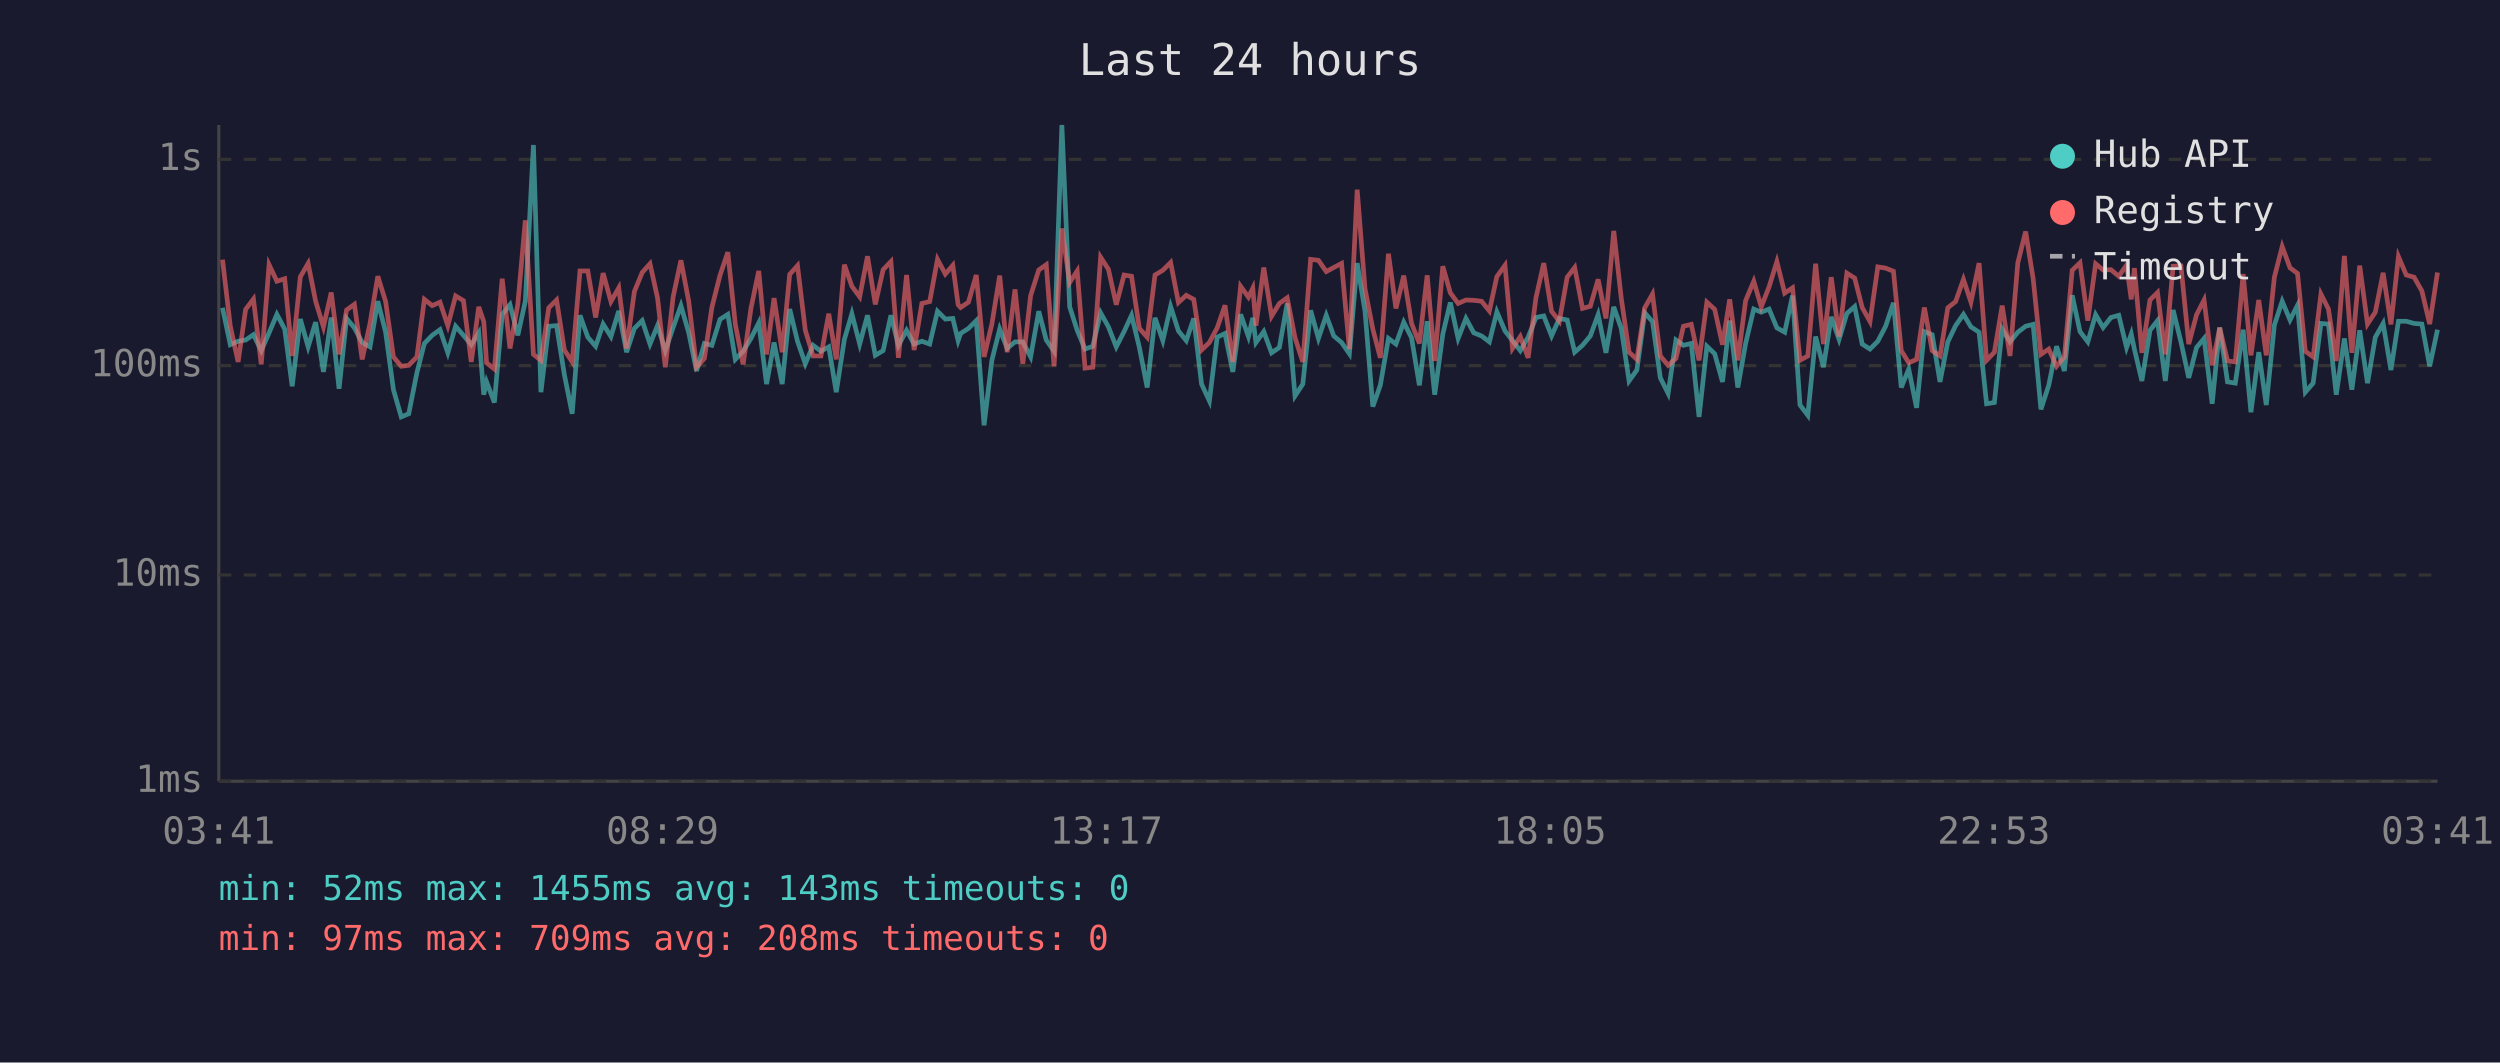
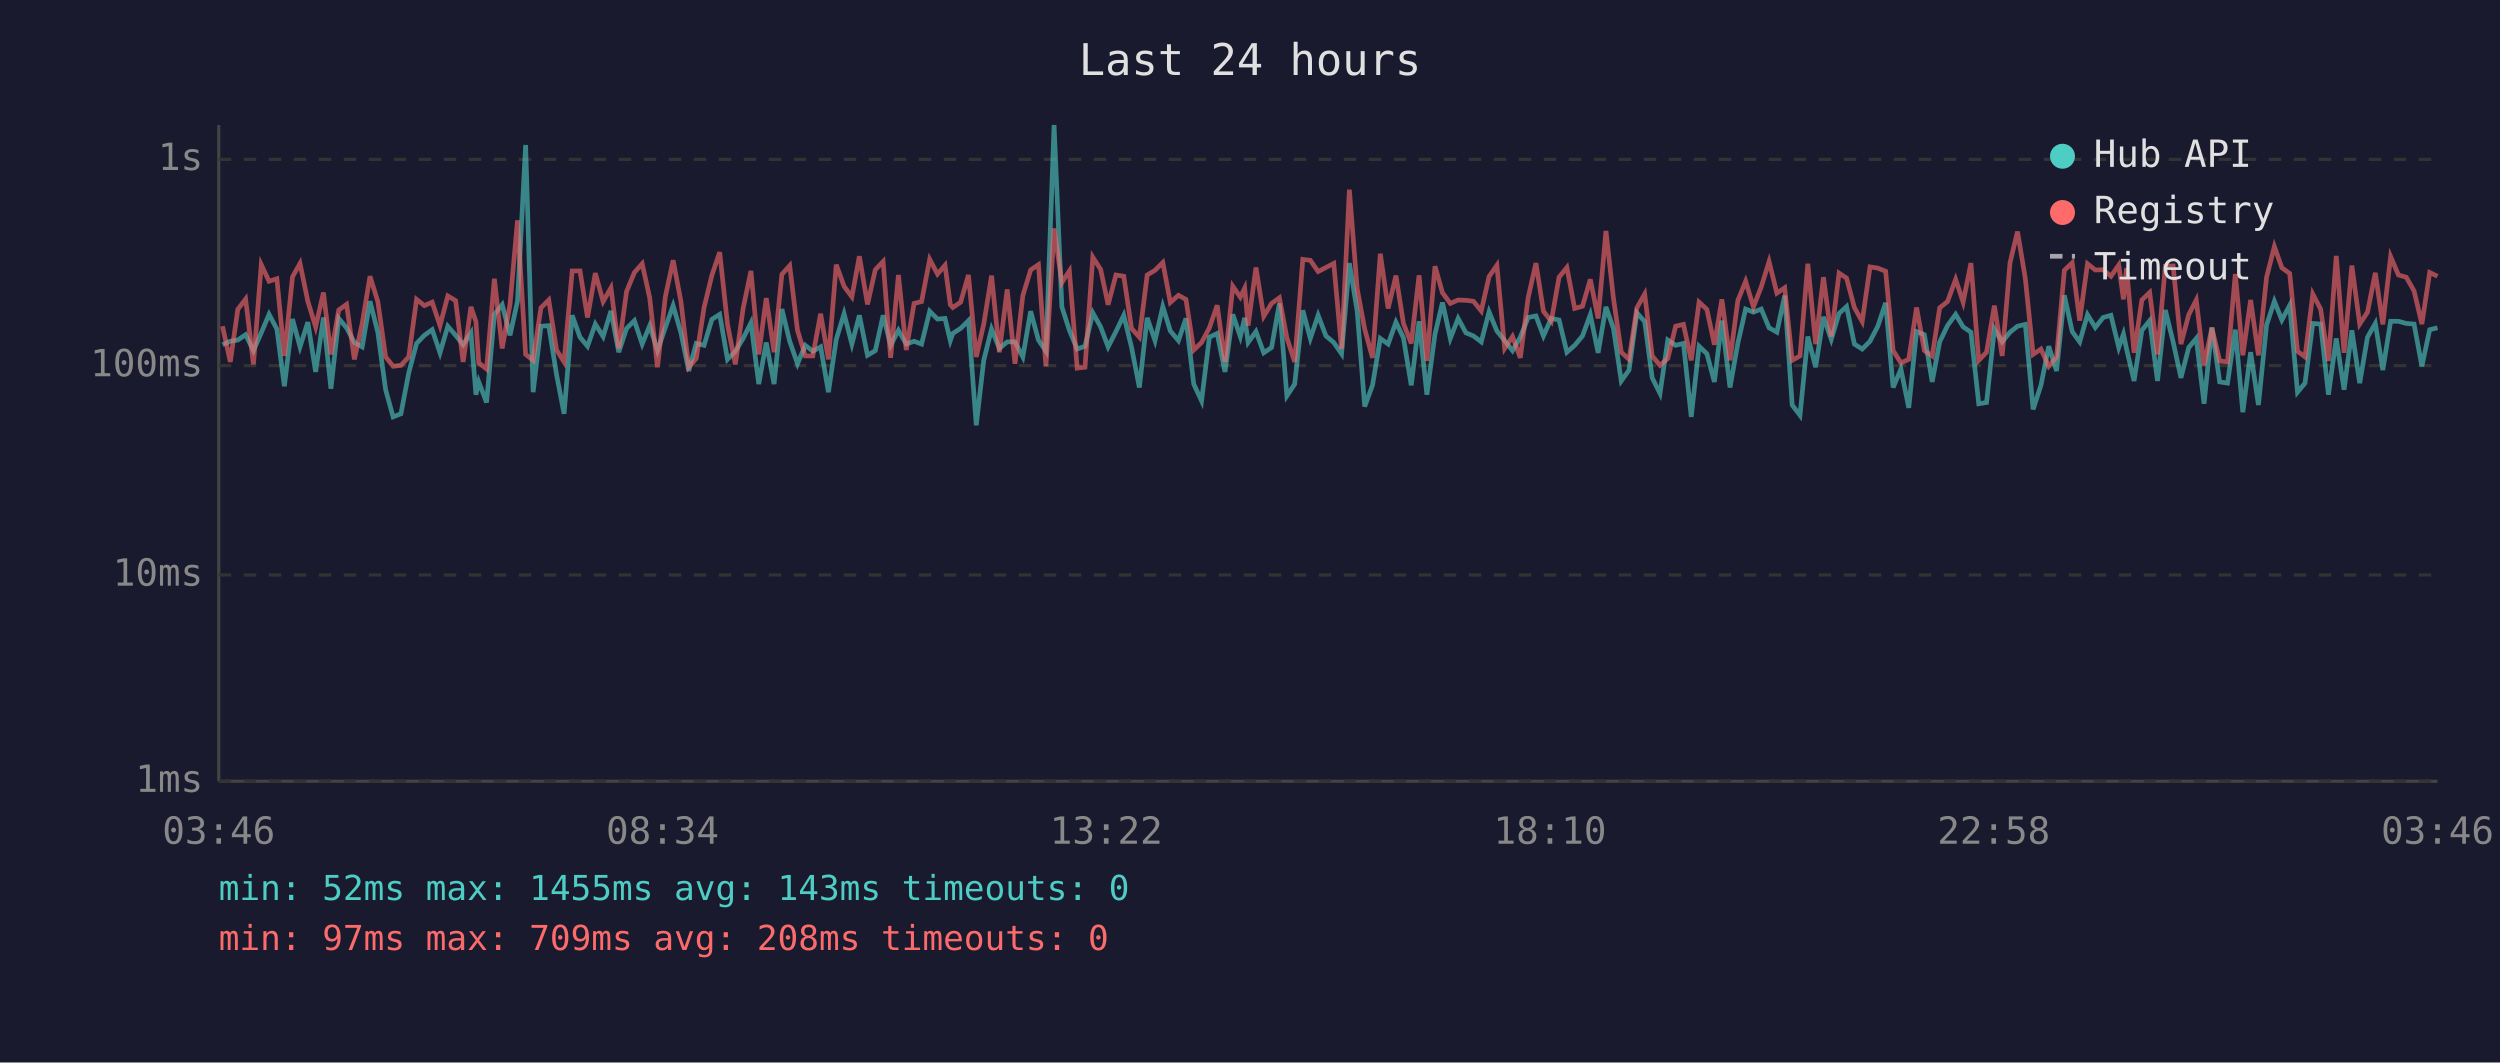
<svg xmlns="http://www.w3.org/2000/svg" viewBox="0 0 800 340" font-family="monospace" font-size="12">
  <rect width="800" height="340" fill="#1a1a2e" />
  <text x="400" y="24" fill="#e0e0e0" font-size="14" text-anchor="middle">Last 24 hours</text>
  <line x1="70" y1="40" x2="70" y2="250" stroke="#444" stroke-width="1" />
  <line x1="70" y1="250" x2="780" y2="250" stroke="#444" stroke-width="1" />
  <line x1="70" y1="250" x2="780" y2="250" stroke="#333" stroke-width="1" stroke-dasharray="4" />
  <text x="65" y="250" fill="#888" text-anchor="end" dominant-baseline="middle">1ms</text>
  <line x1="70" y1="184" x2="780" y2="184" stroke="#333" stroke-width="1" stroke-dasharray="4" />
  <text x="65" y="184" fill="#888" text-anchor="end" dominant-baseline="middle">10ms</text>
  <line x1="70" y1="117" x2="780" y2="117" stroke="#333" stroke-width="1" stroke-dasharray="4" />
  <text x="65" y="117" fill="#888" text-anchor="end" dominant-baseline="middle">100ms</text>
  <line x1="70" y1="51" x2="780" y2="51" stroke="#333" stroke-width="1" stroke-dasharray="4" />
  <text x="65" y="51" fill="#888" text-anchor="end" dominant-baseline="middle">1s</text>
-   <text x="70" y="270" fill="#888" text-anchor="middle">03:41</text>
-   <text x="212" y="270" fill="#888" text-anchor="middle">08:29</text>
-   <text x="354" y="270" fill="#888" text-anchor="middle">13:17</text>
-   <text x="496" y="270" fill="#888" text-anchor="middle">18:05</text>
-   <text x="638" y="270" fill="#888" text-anchor="middle">22:53</text>
-   <text x="780" y="270" fill="#888" text-anchor="middle">03:41</text>
-   <polyline points="71.2,98.5 73.7,110.3 76.2,109.2 78.6,108.8 81.1,107.1 83.6,112.2 86.1,106.5 88.6,100.6 91.1,105.3 93.5,123.6 96.1,102.1 98.6,111.0 101.0,103.1 103.5,119.0 106.0,101.6 108.5,124.4 110.9,101.9 113.4,104.9 115.9,109.6 118.4,111.0 120.9,96.4 123.4,106.3 125.9,124.7 128.4,133.4 130.8,132.4 133.4,119.3 135.8,109.9 138.3,107.3 140.8,105.5 143.3,112.9 145.8,104.4 148.3,107.3 150.8,110.3 153.2,106.5 154.8,126.3 155.7,122.2 158.2,128.8 160.7,100.6 163.2,97.5 165.7,107.3 168.1,96.4 170.7,46.4 173.1,125.5 175.6,104.4 178.1,104.2 180.6,119.9 183.1,132.4 185.6,100.9 188.1,107.9 190.6,110.8 193.0,103.7 195.5,107.7 198.0,99.5 200.5,112.7 203.0,105.1 205.5,102.6 208.0,110.1 210.4,104.2 212.9,112.2 215.4,104.8 217.9,97.8 220.4,106.5 222.9,118.7 225.4,109.9 227.8,110.5 230.4,102.2 232.9,100.6 235.3,115.0 237.8,112.4 240.3,108.3 242.8,103.3 245.3,122.9 247.7,109.6 250.3,122.9 252.7,98.9 255.2,109.2 257.7,116.4 260.2,110.5 262.7,112.4 265.2,111.0 267.6,125.5 270.2,108.6 272.6,100.4 275.1,110.1 277.6,100.9 280.1,113.7 282.6,112.2 285.1,100.9 287.5,110.5 290.1,105.7 292.5,110.1 295.0,109.2 297.5,110.1 300.0,99.6 302.5,102.1 304.9,101.9 306.6,109.0 307.4,106.7 309.9,105.1 312.4,102.6 314.9,136.1 317.4,115.3 319.9,105.3 322.3,111.5 324.8,109.4 327.3,109.4 329.8,114.2 332.4,99.6 334.8,108.8 337.3,112.4 339.8,40.0 342.3,98.2 344.7,105.7 347.2,111.7 349.7,110.8 352.2,100.1 354.7,104.6 357.2,111.0 359.7,106.1 362.1,100.9 364.6,111.2 367.1,124.0 369.6,101.7 372.1,109.0 374.6,98.1 377.1,105.9 379.6,109.0 382.0,101.9 384.5,122.9 387.0,128.3 389.5,107.9 392.0,106.7 394.5,119.0 397.0,100.6 399.5,107.7 400.9,101.7 401.9,109.6 404.4,106.1 406.9,112.9 409.4,111.2 411.9,97.1 414.4,126.7 416.9,122.9 419.4,99.3 421.9,108.3 424.4,100.9 426.8,107.5 429.3,109.6 431.8,113.2 434.3,84.2 436.8,99.6 439.3,130.1 441.7,123.3 444.3,108.3 446.7,110.1 449.2,103.1 451.7,108.1 454.2,123.3 456.7,102.8 459.1,126.3 461.7,106.9 464.1,96.8 466.6,108.3 469.1,101.9 471.6,106.5 474.1,107.5 476.6,109.4 479.0,99.8 481.6,105.9 484.0,109.0 486.5,112.2 489.0,107.9 491.5,101.6 494.0,101.1 496.5,107.5 499.0,101.9 501.5,102.4 503.9,112.7 506.4,110.5 508.9,107.5 511.4,100.7 513.9,112.9 516.4,98.2 518.8,105.1 521.3,121.9 523.8,118.4 526.3,100.1 528.8,102.9 531.3,120.9 533.8,125.9 536.3,108.8 538.7,110.5 541.2,109.9 543.7,133.4 546.2,110.8 548.7,113.2 551.2,122.2 553.5,102.6 556.1,124.0 558.6,109.9 561.2,98.9 563.6,99.9 566.1,98.9 568.6,104.9 571.1,106.3 573.6,94.6 576.0,129.6 578.5,132.9 581.0,107.7 583.5,117.5 586.0,101.4 588.5,108.6 591.0,100.3 593.5,98.1 595.9,110.1 598.4,111.7 600.9,109.2 603.4,104.4 605.9,96.9 608.4,124.0 610.8,118.1 613.3,130.5 615.8,106.1 618.3,107.1 620.8,122.2 623.3,109.4 625.8,104.2 628.3,100.6 630.7,104.6 633.3,106.3 635.7,129.2 638.2,128.8 640.7,105.3 643.2,109.4 645.7,106.3 648.2,104.4 650.6,103.8 653.1,131.0 655.6,123.3 658.1,110.8 660.6,118.7 663.1,94.5 665.6,106.1 668.1,109.4 670.6,100.7 673.0,104.8 675.5,101.6 678.0,100.9 680.5,111.2 682.0,106.9 683.0,111.7 685.4,121.9 688.0,105.7 690.4,102.6 692.9,121.9 695.4,99.2 697.9,109.4 700.4,120.9 702.9,111.2 705.3,108.3 707.9,129.2 710.3,104.8 712.8,122.2 715.3,122.6 717.8,105.5 720.3,131.9 722.8,112.7 725.2,129.6 727.8,104.0 730.3,96.4 732.8,102.4 735.2,97.7 737.7,125.5 740.2,122.6 742.7,103.5 745.1,103.7 747.6,126.3 750.2,108.3 752.6,124.7 755.1,105.7 757.6,122.6 760.1,107.9 762.6,103.5 765.1,118.4 767.5,102.8 770.0,102.8 772.5,103.5 775.0,103.7 777.5,117.2 780.0,105.5" fill="none" stroke="#4ecdc4" stroke-width="1.5" opacity="0.6" />
-   <polyline points="71.2,83.1 73.7,104.4 76.2,115.8 78.6,99.0 81.1,95.7 83.6,116.6 86.1,84.7 88.6,90.0 91.1,89.2 93.5,113.9 96.1,88.6 98.6,84.3 101.0,96.4 103.5,104.6 106.0,93.6 108.5,113.4 110.9,99.2 113.4,97.4 115.9,115.0 118.4,103.5 120.9,88.4 123.4,96.5 125.9,114.2 128.4,117.2 130.8,116.9 133.4,114.2 135.8,95.8 138.3,97.8 140.8,96.7 143.3,104.2 145.8,94.7 148.3,96.2 150.8,115.8 153.2,98.2 154.8,102.9 155.7,116.1 158.2,118.1 160.7,89.2 163.2,111.5 165.7,97.4 168.1,70.5 170.7,113.4 173.1,115.3 175.6,98.5 178.1,96.0 180.6,112.0 183.1,115.8 185.6,86.7 188.1,86.7 190.6,101.6 193.0,87.4 195.5,96.5 198.0,92.1 200.5,111.5 203.0,93.3 205.5,87.2 208.0,84.4 210.4,95.3 212.9,117.5 215.4,95.0 217.9,83.3 220.4,96.5 222.9,117.5 225.4,114.7 227.8,98.4 230.4,88.1 232.9,80.7 235.3,103.8 237.8,116.6 240.3,98.7 242.8,86.7 245.3,113.4 247.7,95.4 250.3,112.7 252.7,87.8 255.2,85.0 257.7,105.7 260.2,113.9 262.7,113.9 265.2,100.4 267.6,115.0 270.2,84.7 272.6,91.6 275.1,95.0 277.6,82.0 280.1,97.4 282.6,86.3 285.1,83.7 287.5,114.5 290.1,88.0 292.5,112.0 295.0,97.1 297.5,96.5 300.0,83.0 302.5,87.7 304.9,84.9 306.6,97.5 307.4,98.4 309.9,96.7 312.4,88.0 314.9,114.2 317.4,103.7 319.9,88.2 322.3,112.7 324.8,92.6 327.3,116.4 329.8,94.6 332.4,86.4 334.8,84.7 337.3,117.2 339.8,73.1 342.3,90.4 344.7,86.7 347.2,117.8 349.7,117.5 352.2,82.3 354.7,86.2 357.2,97.5 359.7,88.0 362.1,88.4 364.6,105.1 367.1,107.9 369.6,88.0 372.1,86.5 374.6,84.0 377.1,96.8 379.6,94.5 382.0,95.8 384.5,112.0 387.0,109.6 389.5,104.9 392.0,97.7 394.5,115.8 397.0,91.6 399.5,95.1 400.9,92.2 401.9,104.2 404.4,85.6 406.9,101.2 409.4,97.1 411.9,95.3 414.4,108.1 416.9,115.8 419.4,83.0 421.9,83.3 424.4,86.9 426.8,85.6 429.3,84.3 431.8,111.7 434.3,60.7 436.8,92.4 439.3,105.3 441.7,114.5 444.3,81.2 446.7,98.7 449.2,88.2 451.7,103.5 454.2,109.9 456.7,88.1 459.1,115.5 461.7,85.2 464.1,93.7 466.6,97.1 469.1,96.0 471.6,96.1 474.1,96.4 476.6,99.5 479.0,88.5 481.6,84.9 484.0,111.5 486.5,107.7 489.0,114.5 491.5,95.3 494.0,84.2 496.5,99.6 499.0,102.8 501.5,88.7 503.9,85.6 506.4,98.7 508.9,98.0 511.4,89.4 513.9,101.9 516.4,73.9 518.8,95.4 521.3,112.7 523.8,115.0 526.3,98.5 528.8,94.1 531.3,113.9 533.8,116.9 536.3,114.7 538.7,104.4 541.2,103.8 543.7,115.3 546.2,96.7 548.7,99.0 551.2,110.3 553.5,95.8 556.1,115.3 558.6,96.2 561.2,90.0 563.6,98.2 566.1,91.8 568.6,83.7 571.1,93.8 573.6,92.1 576.0,115.3 578.5,113.9 581.0,84.4 583.5,110.1 586.0,88.7 588.5,107.7 591.0,87.4 593.5,89.0 595.9,98.4 598.4,102.9 600.9,85.4 603.4,85.8 605.9,86.8 608.4,112.2 610.8,116.1 613.3,115.0 615.8,98.4 618.3,112.2 620.8,113.9 623.3,98.5 625.8,96.5 628.3,89.4 630.7,96.7 633.3,84.2 635.7,115.3 638.2,112.7 640.7,97.8 643.2,113.9 645.7,84.1 648.2,74.1 650.6,89.1 653.1,113.4 655.6,111.7 658.1,117.2 660.6,114.2 663.1,86.5 665.6,84.1 668.1,102.6 670.6,84.4 673.0,86.4 675.5,86.3 678.0,88.4 680.5,84.8 682.0,95.8 683.0,85.8 685.4,112.9 688.0,96.0 690.4,93.6 692.9,113.4 695.4,85.2 697.9,85.1 700.4,110.1 702.9,100.7 705.3,96.0 707.9,116.9 710.3,104.9 712.8,115.5 715.3,115.8 717.8,87.7 720.3,113.7 722.8,96.0 725.2,113.7 727.8,88.7 730.3,78.9 732.8,85.7 735.2,87.5 737.7,112.4 740.2,114.2 742.7,94.1 745.1,98.9 747.6,115.5 750.2,81.9 752.6,112.9 755.1,85.0 757.6,103.7 760.1,99.9 762.6,87.3 765.1,103.8 767.5,82.1 770.0,88.0 772.5,88.7 775.0,93.1 777.5,103.7 780.0,87.2" fill="none" stroke="#ff6b6b" stroke-width="1.5" opacity="0.6" />
+   <text x="70" y="270" fill="#888" text-anchor="middle">03:46</text>
+   <text x="212" y="270" fill="#888" text-anchor="middle">08:34</text>
+   <text x="354" y="270" fill="#888" text-anchor="middle">13:22</text>
+   <text x="496" y="270" fill="#888" text-anchor="middle">18:10</text>
+   <text x="638" y="270" fill="#888" text-anchor="middle">22:58</text>
+   <text x="780" y="270" fill="#888" text-anchor="middle">03:46</text>
+   <polyline points="71.2,110.3 73.7,109.2 76.1,108.8 78.6,107.1 81.1,112.2 83.6,106.5 86.1,100.6 88.6,105.3 91.0,123.6 93.6,102.1 96.0,111.0 98.5,103.1 101.0,119.0 103.5,101.6 105.9,124.4 108.4,101.9 110.9,104.9 113.4,109.6 115.9,111.0 118.4,96.4 120.9,106.3 123.4,124.7 125.8,133.4 128.3,132.4 130.8,119.3 133.3,109.9 135.8,107.3 138.3,105.5 140.8,112.9 143.3,104.4 145.8,107.3 148.2,110.3 150.7,106.5 152.3,126.3 153.2,122.2 155.7,128.8 158.2,100.6 160.7,97.5 163.2,107.3 165.6,96.4 168.2,46.4 170.6,125.5 173.1,104.4 175.6,104.2 178.1,119.9 180.5,132.4 183.1,100.9 185.6,107.9 188.0,110.8 190.5,103.7 193.0,107.7 195.5,99.5 198.0,112.7 200.5,105.1 203.0,102.6 205.5,110.1 207.9,104.2 210.4,112.2 212.9,104.8 215.4,97.8 217.9,106.5 220.4,118.7 222.8,109.9 225.3,110.5 227.8,102.2 230.3,100.6 232.8,115.0 235.3,112.4 237.8,108.3 240.3,103.3 242.8,122.9 245.2,109.6 247.7,122.9 250.2,98.9 252.7,109.2 255.2,116.4 257.7,110.5 260.1,112.4 262.6,111.0 265.1,125.5 267.6,108.6 270.1,100.4 272.6,110.1 275.0,100.9 277.6,113.7 280.1,112.2 282.6,100.9 285.0,110.5 287.5,105.7 290.0,110.1 292.5,109.2 294.9,110.1 297.5,99.6 300.0,102.1 302.4,101.9 304.1,109.0 304.9,106.7 307.4,105.1 309.9,102.6 312.4,136.1 314.8,115.3 317.3,105.3 319.8,111.5 322.3,109.4 324.8,109.4 327.3,114.2 329.8,99.6 332.3,108.8 334.7,112.4 337.3,40.0 339.8,98.2 342.2,105.7 344.7,111.7 347.2,110.8 349.7,100.1 352.2,104.6 354.6,111.0 357.1,106.1 359.6,100.9 362.1,111.2 364.6,124.0 367.1,101.7 369.6,109.0 372.1,98.1 374.5,105.9 377.1,109.0 379.5,101.9 382.0,122.9 384.5,128.3 387.0,107.9 389.5,106.7 392.0,119.0 394.5,100.6 396.9,107.7 398.3,101.7 399.4,109.6 401.9,106.1 404.4,112.9 406.9,111.2 409.4,97.1 411.8,126.7 414.3,122.9 416.9,99.3 419.3,108.3 421.8,100.9 424.3,107.5 426.8,109.6 429.3,113.2 431.8,84.2 434.3,99.6 436.7,130.1 439.2,123.3 441.7,108.3 444.2,110.1 446.7,103.1 449.1,108.1 451.6,123.3 454.1,102.8 456.6,126.3 459.2,106.9 461.6,96.8 464.1,108.3 466.6,101.9 469.1,106.5 471.5,107.5 474.0,109.4 476.5,99.8 479.0,105.9 481.5,109.0 484.0,112.2 486.5,107.9 489.0,101.6 491.5,101.1 493.9,107.5 496.4,101.9 498.9,102.4 501.4,112.7 503.9,110.5 506.4,107.5 508.9,100.7 511.4,112.9 513.9,98.2 516.3,105.1 518.8,121.9 521.3,118.4 523.8,100.1 526.3,102.9 528.7,120.9 531.2,125.9 533.7,108.8 536.2,110.5 538.7,109.9 541.2,133.4 543.7,110.8 546.2,113.2 548.6,122.2 551.0,102.6 553.6,124.0 556.1,109.9 558.6,98.9 561.1,99.9 563.6,98.9 566.1,104.9 568.6,106.3 571.1,94.6 573.5,129.6 576.0,132.9 578.5,107.7 581.0,117.5 583.5,101.4 586.0,108.6 588.5,100.3 590.9,98.1 593.4,110.1 595.9,111.7 598.4,109.2 600.9,104.4 603.4,96.9 605.8,124.0 608.3,118.1 610.8,130.5 613.3,106.1 615.8,107.1 618.3,122.2 620.7,109.4 623.2,104.2 625.8,100.6 628.2,104.6 630.7,106.3 633.2,129.2 635.7,128.8 638.2,105.3 640.7,109.4 643.2,106.3 645.6,104.4 648.1,103.8 650.6,131.0 653.1,123.3 655.6,110.8 658.1,118.7 660.6,94.5 663.1,106.1 665.5,109.4 668.0,100.7 670.5,104.8 673.0,101.6 675.5,100.9 678.0,111.2 679.5,106.9 680.5,111.7 682.9,121.9 685.4,105.7 687.9,102.6 690.4,121.9 692.9,99.2 695.4,109.4 697.9,120.9 700.4,111.2 702.8,108.3 705.3,129.2 707.8,104.8 710.3,122.2 712.8,122.6 715.3,105.5 717.7,131.9 720.2,112.7 722.7,129.6 725.3,104.0 727.8,96.4 730.2,102.4 732.7,97.7 735.2,125.5 737.6,122.6 740.1,103.5 742.6,103.7 745.1,126.3 747.6,108.3 750.1,124.7 752.6,105.7 755.1,122.6 757.6,107.9 760.1,103.5 762.5,118.4 765.0,102.8 767.5,102.8 770.0,103.5 772.5,103.7 775.0,117.2 777.5,105.5 780.0,104.9" fill="none" stroke="#4ecdc4" stroke-width="1.5" opacity="0.6" />
+   <polyline points="71.2,104.4 73.7,115.8 76.1,99.0 78.6,95.7 81.1,116.6 83.6,84.7 86.1,90.0 88.6,89.2 91.0,113.9 93.6,88.6 96.0,84.3 98.5,96.4 101.0,104.6 103.5,93.6 105.9,113.4 108.4,99.2 110.9,97.4 113.4,115.0 115.9,103.5 118.4,88.4 120.9,96.5 123.4,114.2 125.8,117.2 128.3,116.9 130.8,114.2 133.3,95.8 135.8,97.8 138.3,96.7 140.8,104.2 143.3,94.7 145.8,96.2 148.2,115.8 150.7,98.2 152.3,102.9 153.2,116.1 155.7,118.1 158.2,89.2 160.7,111.5 163.2,97.4 165.6,70.5 168.2,113.4 170.6,115.3 173.1,98.5 175.6,96.0 178.1,112.0 180.5,115.8 183.1,86.7 185.6,86.7 188.0,101.6 190.5,87.4 193.0,96.5 195.5,92.1 198.0,111.5 200.5,93.3 203.0,87.2 205.5,84.4 207.9,95.3 210.4,117.5 212.9,95.0 215.4,83.3 217.9,96.5 220.4,117.5 222.8,114.7 225.3,98.4 227.8,88.1 230.3,80.7 232.8,103.8 235.3,116.6 237.8,98.7 240.3,86.7 242.8,113.4 245.2,95.4 247.7,112.7 250.2,87.8 252.7,85.0 255.2,105.7 257.7,113.9 260.1,113.9 262.6,100.4 265.1,115.0 267.6,84.7 270.1,91.6 272.6,95.0 275.0,82.0 277.6,97.4 280.1,86.3 282.6,83.7 285.0,114.5 287.5,88.0 290.0,112.0 292.5,97.1 294.9,96.5 297.5,83.0 300.0,87.7 302.4,84.9 304.1,97.5 304.9,98.4 307.4,96.7 309.9,88.0 312.4,114.2 314.8,103.7 317.3,88.2 319.8,112.7 322.3,92.6 324.8,116.4 327.3,94.6 329.8,86.4 332.3,84.7 334.7,117.2 337.3,73.1 339.8,90.4 342.2,86.7 344.7,117.8 347.2,117.5 349.7,82.3 352.2,86.2 354.6,97.5 357.1,88.0 359.6,88.4 362.1,105.1 364.6,107.9 367.1,88.0 369.6,86.5 372.1,84.0 374.5,96.8 377.1,94.5 379.5,95.8 382.0,112.0 384.5,109.6 387.0,104.9 389.5,97.7 392.0,115.8 394.5,91.6 396.9,95.1 398.3,92.2 399.4,104.2 401.9,85.6 404.4,101.2 406.9,97.1 409.4,95.3 411.8,108.1 414.3,115.8 416.9,83.0 419.3,83.3 421.8,86.9 424.3,85.6 426.8,84.3 429.3,111.7 431.8,60.7 434.3,92.4 436.7,105.3 439.2,114.5 441.7,81.2 444.2,98.7 446.7,88.2 449.1,103.5 451.6,109.9 454.1,88.1 456.6,115.5 459.2,85.2 461.6,93.7 464.1,97.1 466.6,96.0 469.1,96.1 471.5,96.4 474.0,99.5 476.5,88.5 479.0,84.9 481.5,111.5 484.0,107.7 486.5,114.5 489.0,95.3 491.5,84.2 493.9,99.6 496.4,102.8 498.9,88.7 501.4,85.6 503.9,98.7 506.4,98.0 508.9,89.4 511.4,101.9 513.9,73.9 516.3,95.4 518.8,112.7 521.3,115.0 523.8,98.5 526.3,94.1 528.7,113.9 531.2,116.9 533.7,114.7 536.2,104.4 538.7,103.8 541.2,115.3 543.7,96.7 546.2,99.0 548.6,110.3 551.0,95.8 553.6,115.3 556.1,96.2 558.6,90.0 561.1,98.2 563.6,91.8 566.1,83.7 568.6,93.8 571.1,92.1 573.5,115.3 576.0,113.9 578.5,84.4 581.0,110.1 583.5,88.7 586.0,107.7 588.5,87.4 590.9,89.0 593.4,98.4 595.9,102.9 598.4,85.4 600.9,85.8 603.4,86.8 605.8,112.2 608.3,116.1 610.8,115.0 613.3,98.4 615.8,112.2 618.3,113.9 620.7,98.5 623.2,96.5 625.8,89.4 628.2,96.7 630.7,84.2 633.2,115.3 635.7,112.7 638.2,97.8 640.7,113.9 643.2,84.1 645.6,74.1 648.1,89.1 650.6,113.4 653.1,111.7 655.6,117.2 658.1,114.2 660.6,86.5 663.1,84.1 665.5,102.6 668.0,84.4 670.5,86.4 673.0,86.3 675.5,88.4 678.0,84.8 679.5,95.8 680.5,85.8 682.9,112.9 685.4,96.0 687.9,93.6 690.4,113.4 692.9,85.2 695.4,85.1 697.9,110.1 700.4,100.7 702.8,96.0 705.3,116.9 707.8,104.9 710.3,115.5 712.8,115.8 715.3,87.7 717.7,113.7 720.2,96.0 722.7,113.7 725.3,88.7 727.8,78.9 730.2,85.7 732.7,87.5 735.2,112.4 737.6,114.2 740.1,94.1 742.6,98.9 745.1,115.5 747.6,81.9 750.1,112.9 752.6,85.0 755.1,103.7 757.6,99.9 760.1,87.3 762.5,103.8 765.0,82.1 767.5,88.0 770.0,88.7 772.5,93.1 775.0,103.7 777.5,87.2 780.0,88.4" fill="none" stroke="#ff6b6b" stroke-width="1.5" opacity="0.6" />
  <circle cx="660" cy="50" r="4" fill="#4ecdc4" />
  <text x="670" y="50" fill="#e0e0e0" dominant-baseline="middle">Hub API</text>
  <circle cx="660" cy="68" r="4" fill="#ff6b6b" />
  <text x="670" y="68" fill="#e0e0e0" dominant-baseline="middle">Registry</text>
  <line x1="656" y1="82" x2="664" y2="82" stroke="#e0e0e0" stroke-width="1.5" stroke-dasharray="4,3" opacity="0.7" />
  <text x="670" y="86" fill="#e0e0e0" dominant-baseline="middle">Timeout</text>
  <text x="70" y="288" fill="#4ecdc4" font-size="11">min: 52ms  max: 1455ms  avg: 143ms  timeouts: 0</text>
  <text x="70" y="304" fill="#ff6b6b" font-size="11">min: 97ms  max: 709ms  avg: 208ms  timeouts: 0</text>
</svg>
